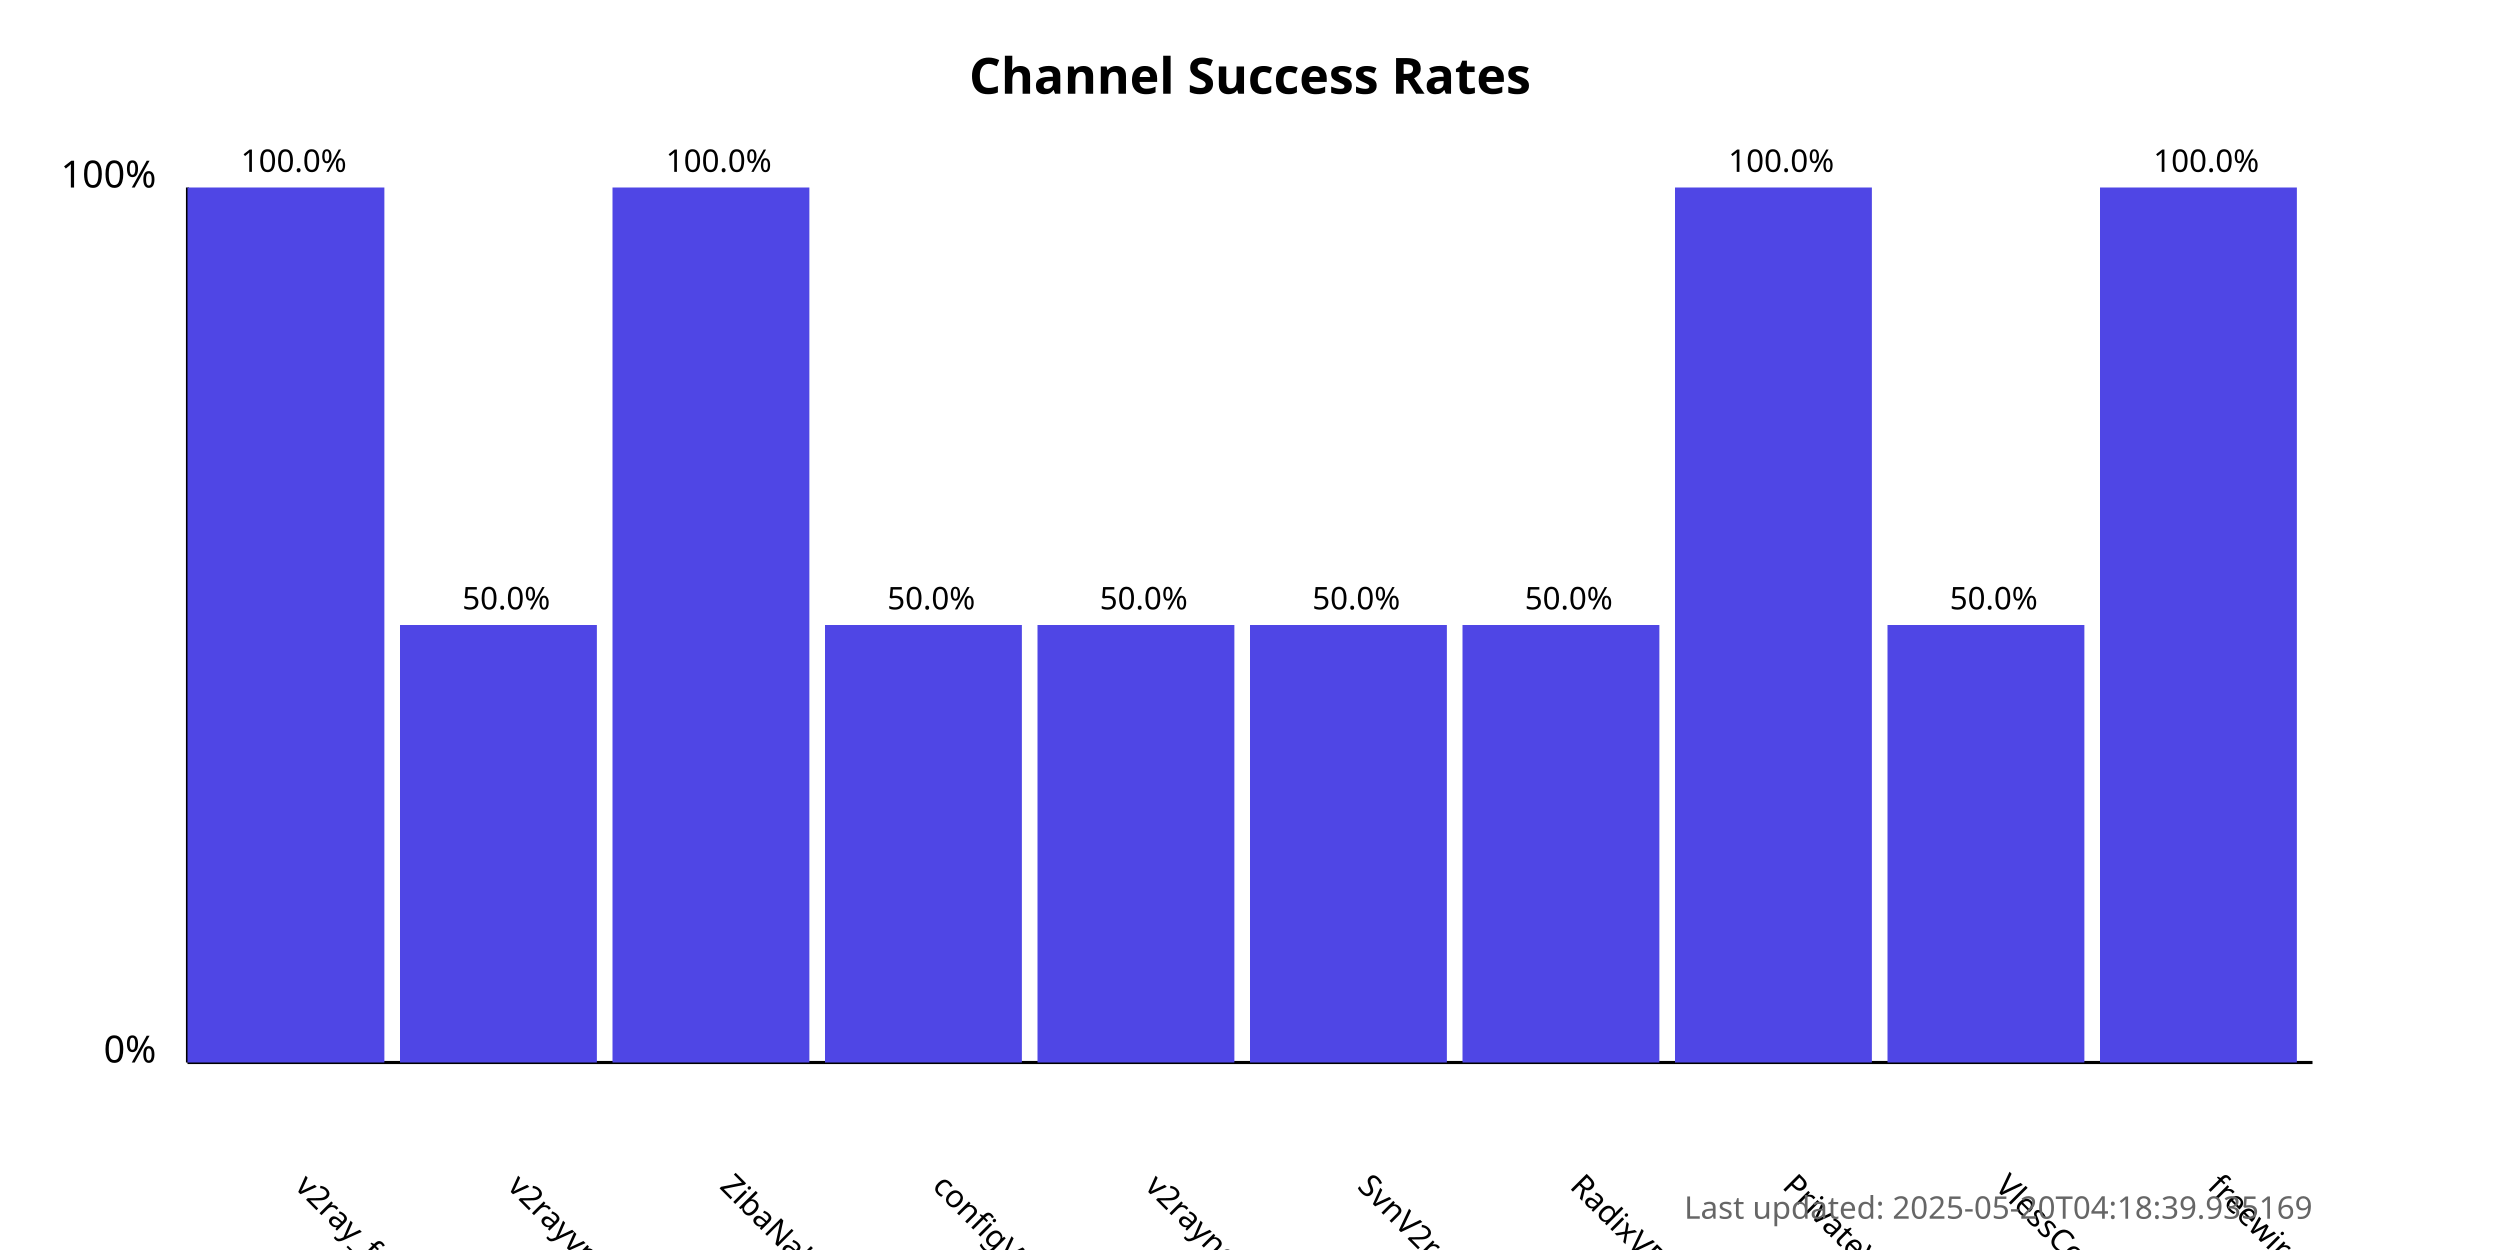
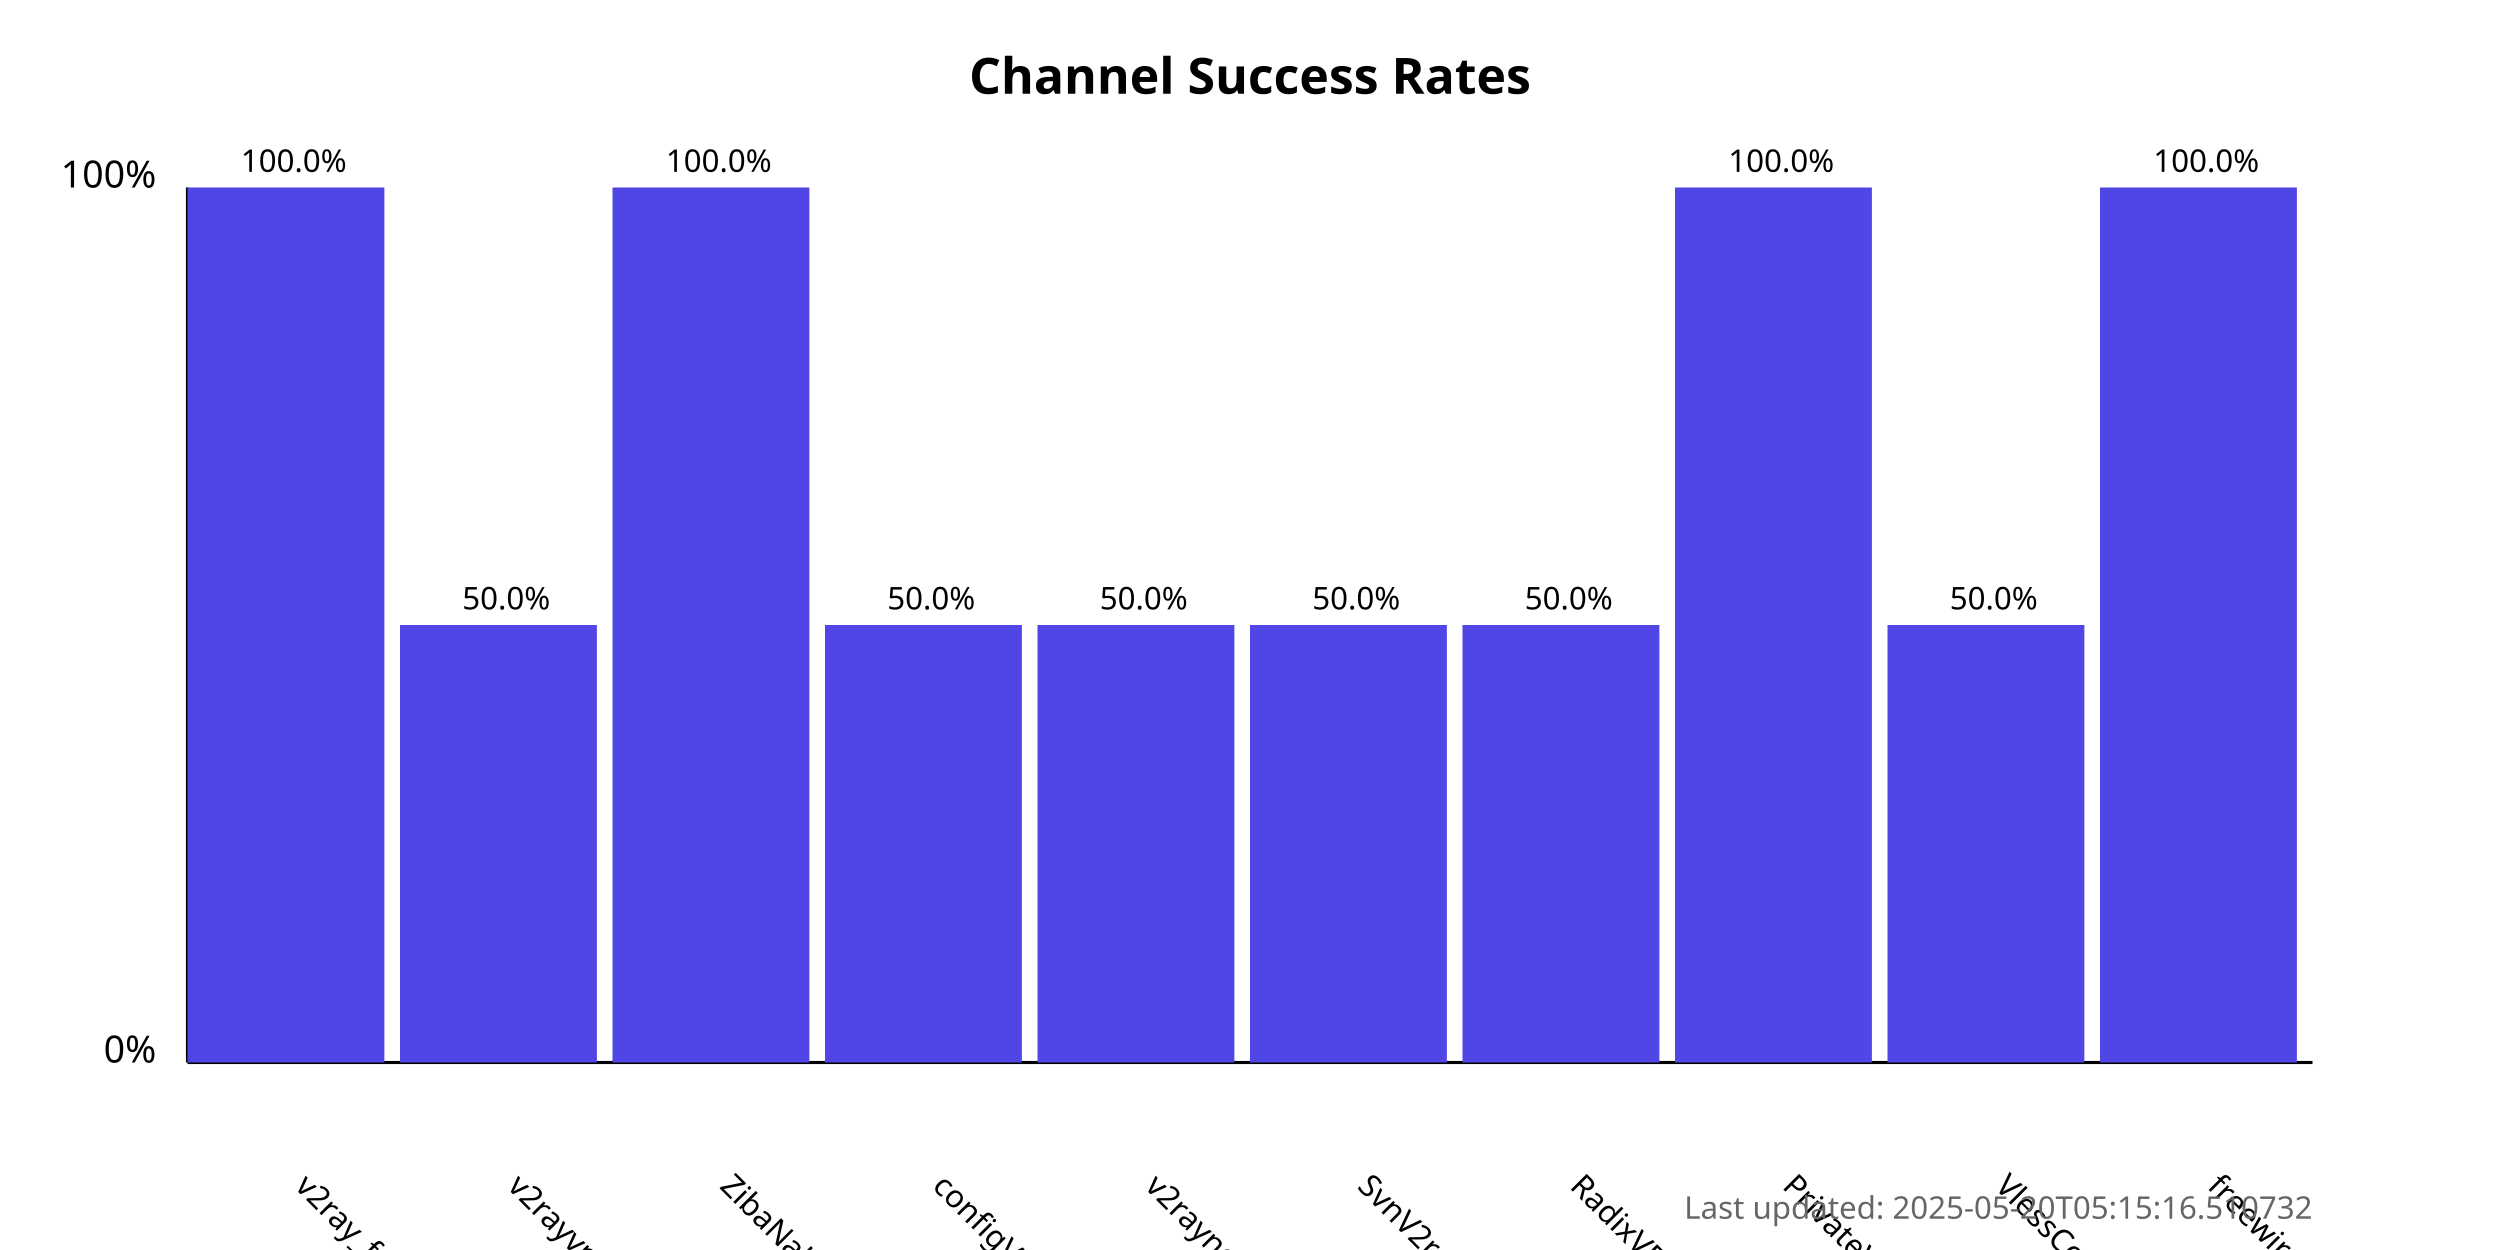
<svg xmlns="http://www.w3.org/2000/svg" width="800" height="400">
  <style>
            .chart-title { font: bold 16px sans-serif; }
            .axis-label { font: 12px sans-serif; }
            .tick-label { font: 10px sans-serif; }
            .bar { fill: #4f46e5; }
            .bar:hover { fill: #6366f1; }
            .timestamp { font: 10px sans-serif; fill: #666; }
        </style>
  <text x="400.0" y="30" text-anchor="middle" class="chart-title">
            Channel Success Rates
        </text>
  <line x1="60" y1="340" x2="60" y2="60" stroke="black" stroke-width="1" />
  <line x1="60" y1="340" x2="740" y2="340" stroke="black" stroke-width="1" />
  <text x="50" y="340" text-anchor="end" class="axis-label">0%</text>
  <text x="50" y="60" text-anchor="end" class="axis-label">100%</text>
  <g>
    <rect x="60" y="60.0" width="63.0" height="280.0" class="bar" />
    <text x="94.0" y="380" transform="rotate(45, 94.0, 380)" text-anchor="start" class="tick-label">
                v2ray_free_conf
            </text>
    <text x="94.0" y="55.0" text-anchor="middle" class="tick-label">
                100.0%
            </text>
  </g>
  <g>
    <rect x="128.0" y="200.0" width="63.0" height="140.0" class="bar" />
    <text x="162.0" y="380" transform="rotate(45, 162.0, 380)" text-anchor="start" class="tick-label">
                v2rayvpno
            </text>
    <text x="162.0" y="195.0" text-anchor="middle" class="tick-label">
                50.0%
            </text>
  </g>
  <g>
    <rect x="196.0" y="60.0" width="63.0" height="280.0" class="bar" />
    <text x="230.0" y="380" transform="rotate(45, 230.0, 380)" text-anchor="start" class="tick-label">
                ZibaNabz
            </text>
    <text x="230.0" y="55.0" text-anchor="middle" class="tick-label">
                100.0%
            </text>
  </g>
  <g>
    <rect x="264.0" y="200.0" width="63.0" height="140.0" class="bar" />
    <text x="298.0" y="380" transform="rotate(45, 298.0, 380)" text-anchor="start" class="tick-label">
                configV2rayForFree
            </text>
    <text x="298.0" y="195.0" text-anchor="middle" class="tick-label">
                50.0%
            </text>
  </g>
  <g>
    <rect x="332.0" y="200.0" width="63.0" height="140.0" class="bar" />
    <text x="366.0" y="380" transform="rotate(45, 366.0, 380)" text-anchor="start" class="tick-label">
                v2rayngvpn
            </text>
    <text x="366.0" y="195.0" text-anchor="middle" class="tick-label">
                50.0%
            </text>
  </g>
  <g>
    <rect x="400.0" y="200.0" width="63.0" height="140.0" class="bar" />
    <text x="434.0" y="380" transform="rotate(45, 434.0, 380)" text-anchor="start" class="tick-label">
                SvnV2ray
            </text>
    <text x="434.0" y="195.0" text-anchor="middle" class="tick-label">
                50.0%
            </text>
  </g>
  <g>
    <rect x="468.0" y="200.0" width="63.0" height="140.0" class="bar" />
    <text x="502.0" y="380" transform="rotate(45, 502.0, 380)" text-anchor="start" class="tick-label">
                RadixVPN
            </text>
    <text x="502.0" y="195.0" text-anchor="middle" class="tick-label">
                50.0%
            </text>
  </g>
  <g>
    <rect x="536.0" y="60.0" width="63.0" height="280.0" class="bar" />
    <text x="570.0" y="380" transform="rotate(45, 570.0, 380)" text-anchor="start" class="tick-label">
                PrivateVPNs
            </text>
    <text x="570.0" y="55.0" text-anchor="middle" class="tick-label">
                100.0%
            </text>
  </g>
  <g>
    <rect x="604.0" y="200.0" width="63.0" height="140.0" class="bar" />
    <text x="638.0" y="380" transform="rotate(45, 638.0, 380)" text-anchor="start" class="tick-label">
                VlessConfig
            </text>
    <text x="638.0" y="195.0" text-anchor="middle" class="tick-label">
                50.0%
            </text>
  </g>
  <g>
    <rect x="672.0" y="60.0" width="63.0" height="280.0" class="bar" />
    <text x="706.0" y="380" transform="rotate(45, 706.0, 380)" text-anchor="start" class="tick-label">
                freewireguard
            </text>
    <text x="706.0" y="55.0" text-anchor="middle" class="tick-label">
                100.0%
            </text>
  </g>
  <text x="740" y="390" text-anchor="end" class="timestamp">
-             Last updated: 2025-05-20T04:18:39.935169
+             Last updated: 2025-05-20T05:15:16.510732
        </text>
</svg>
